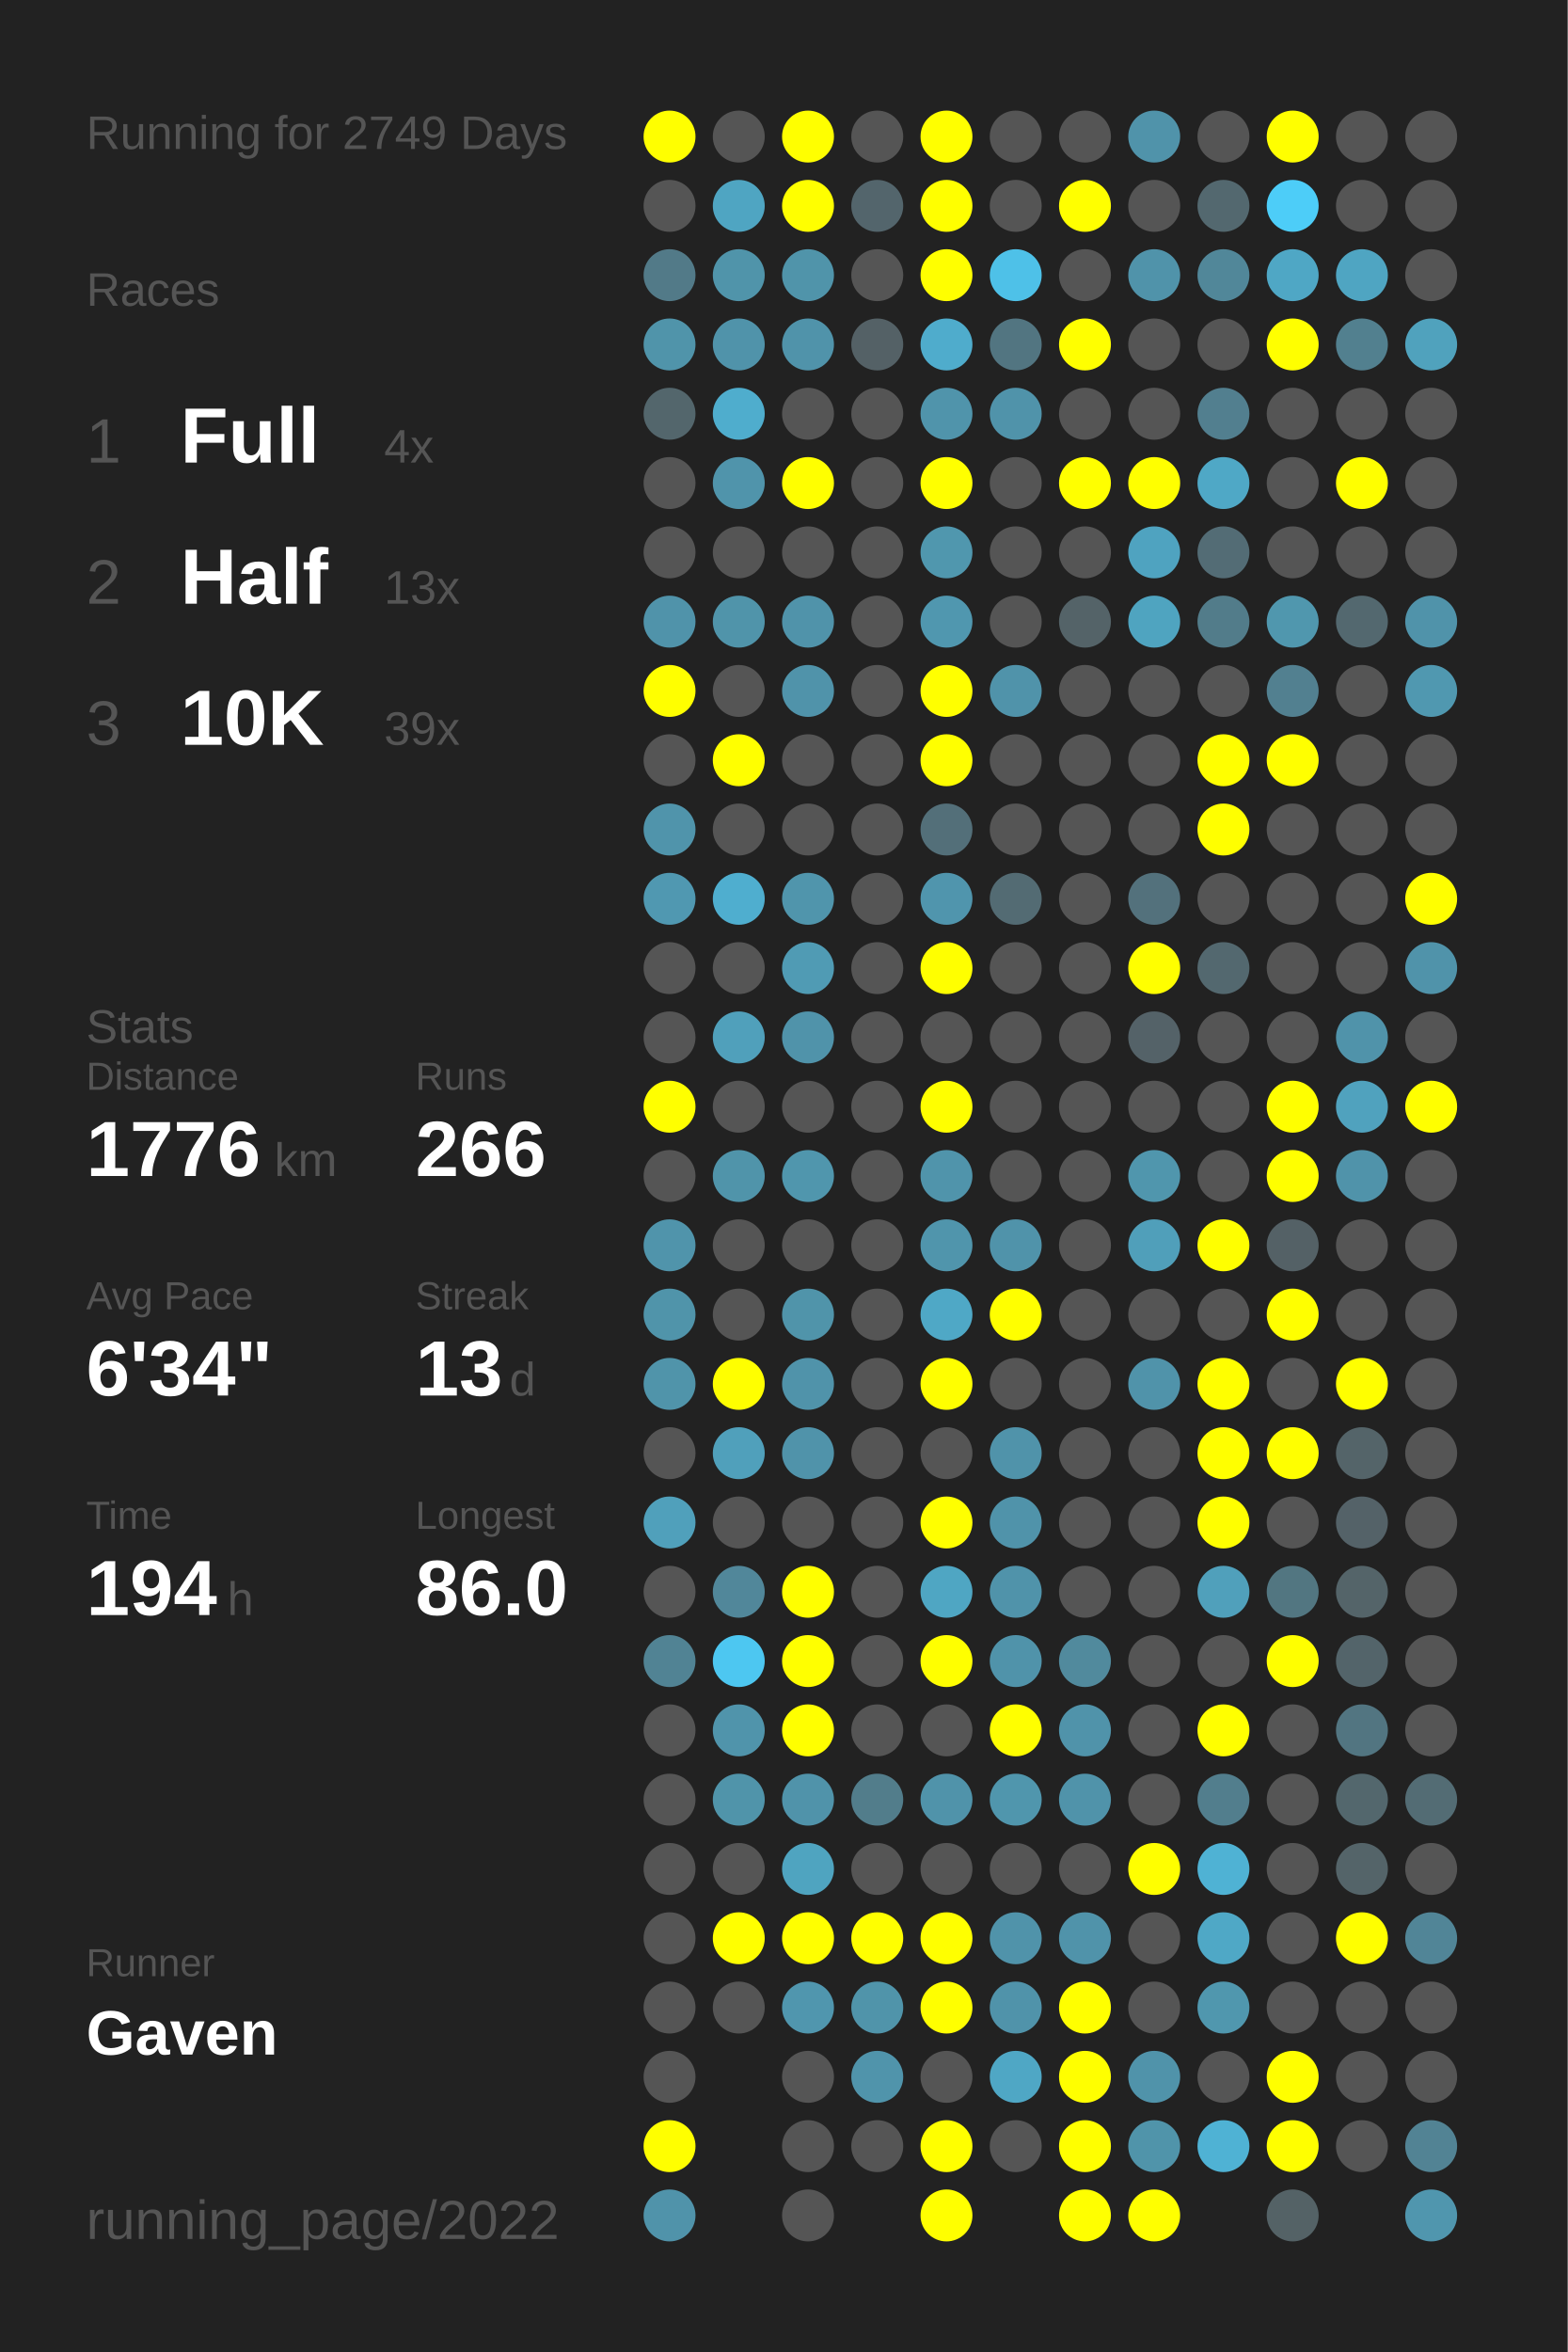
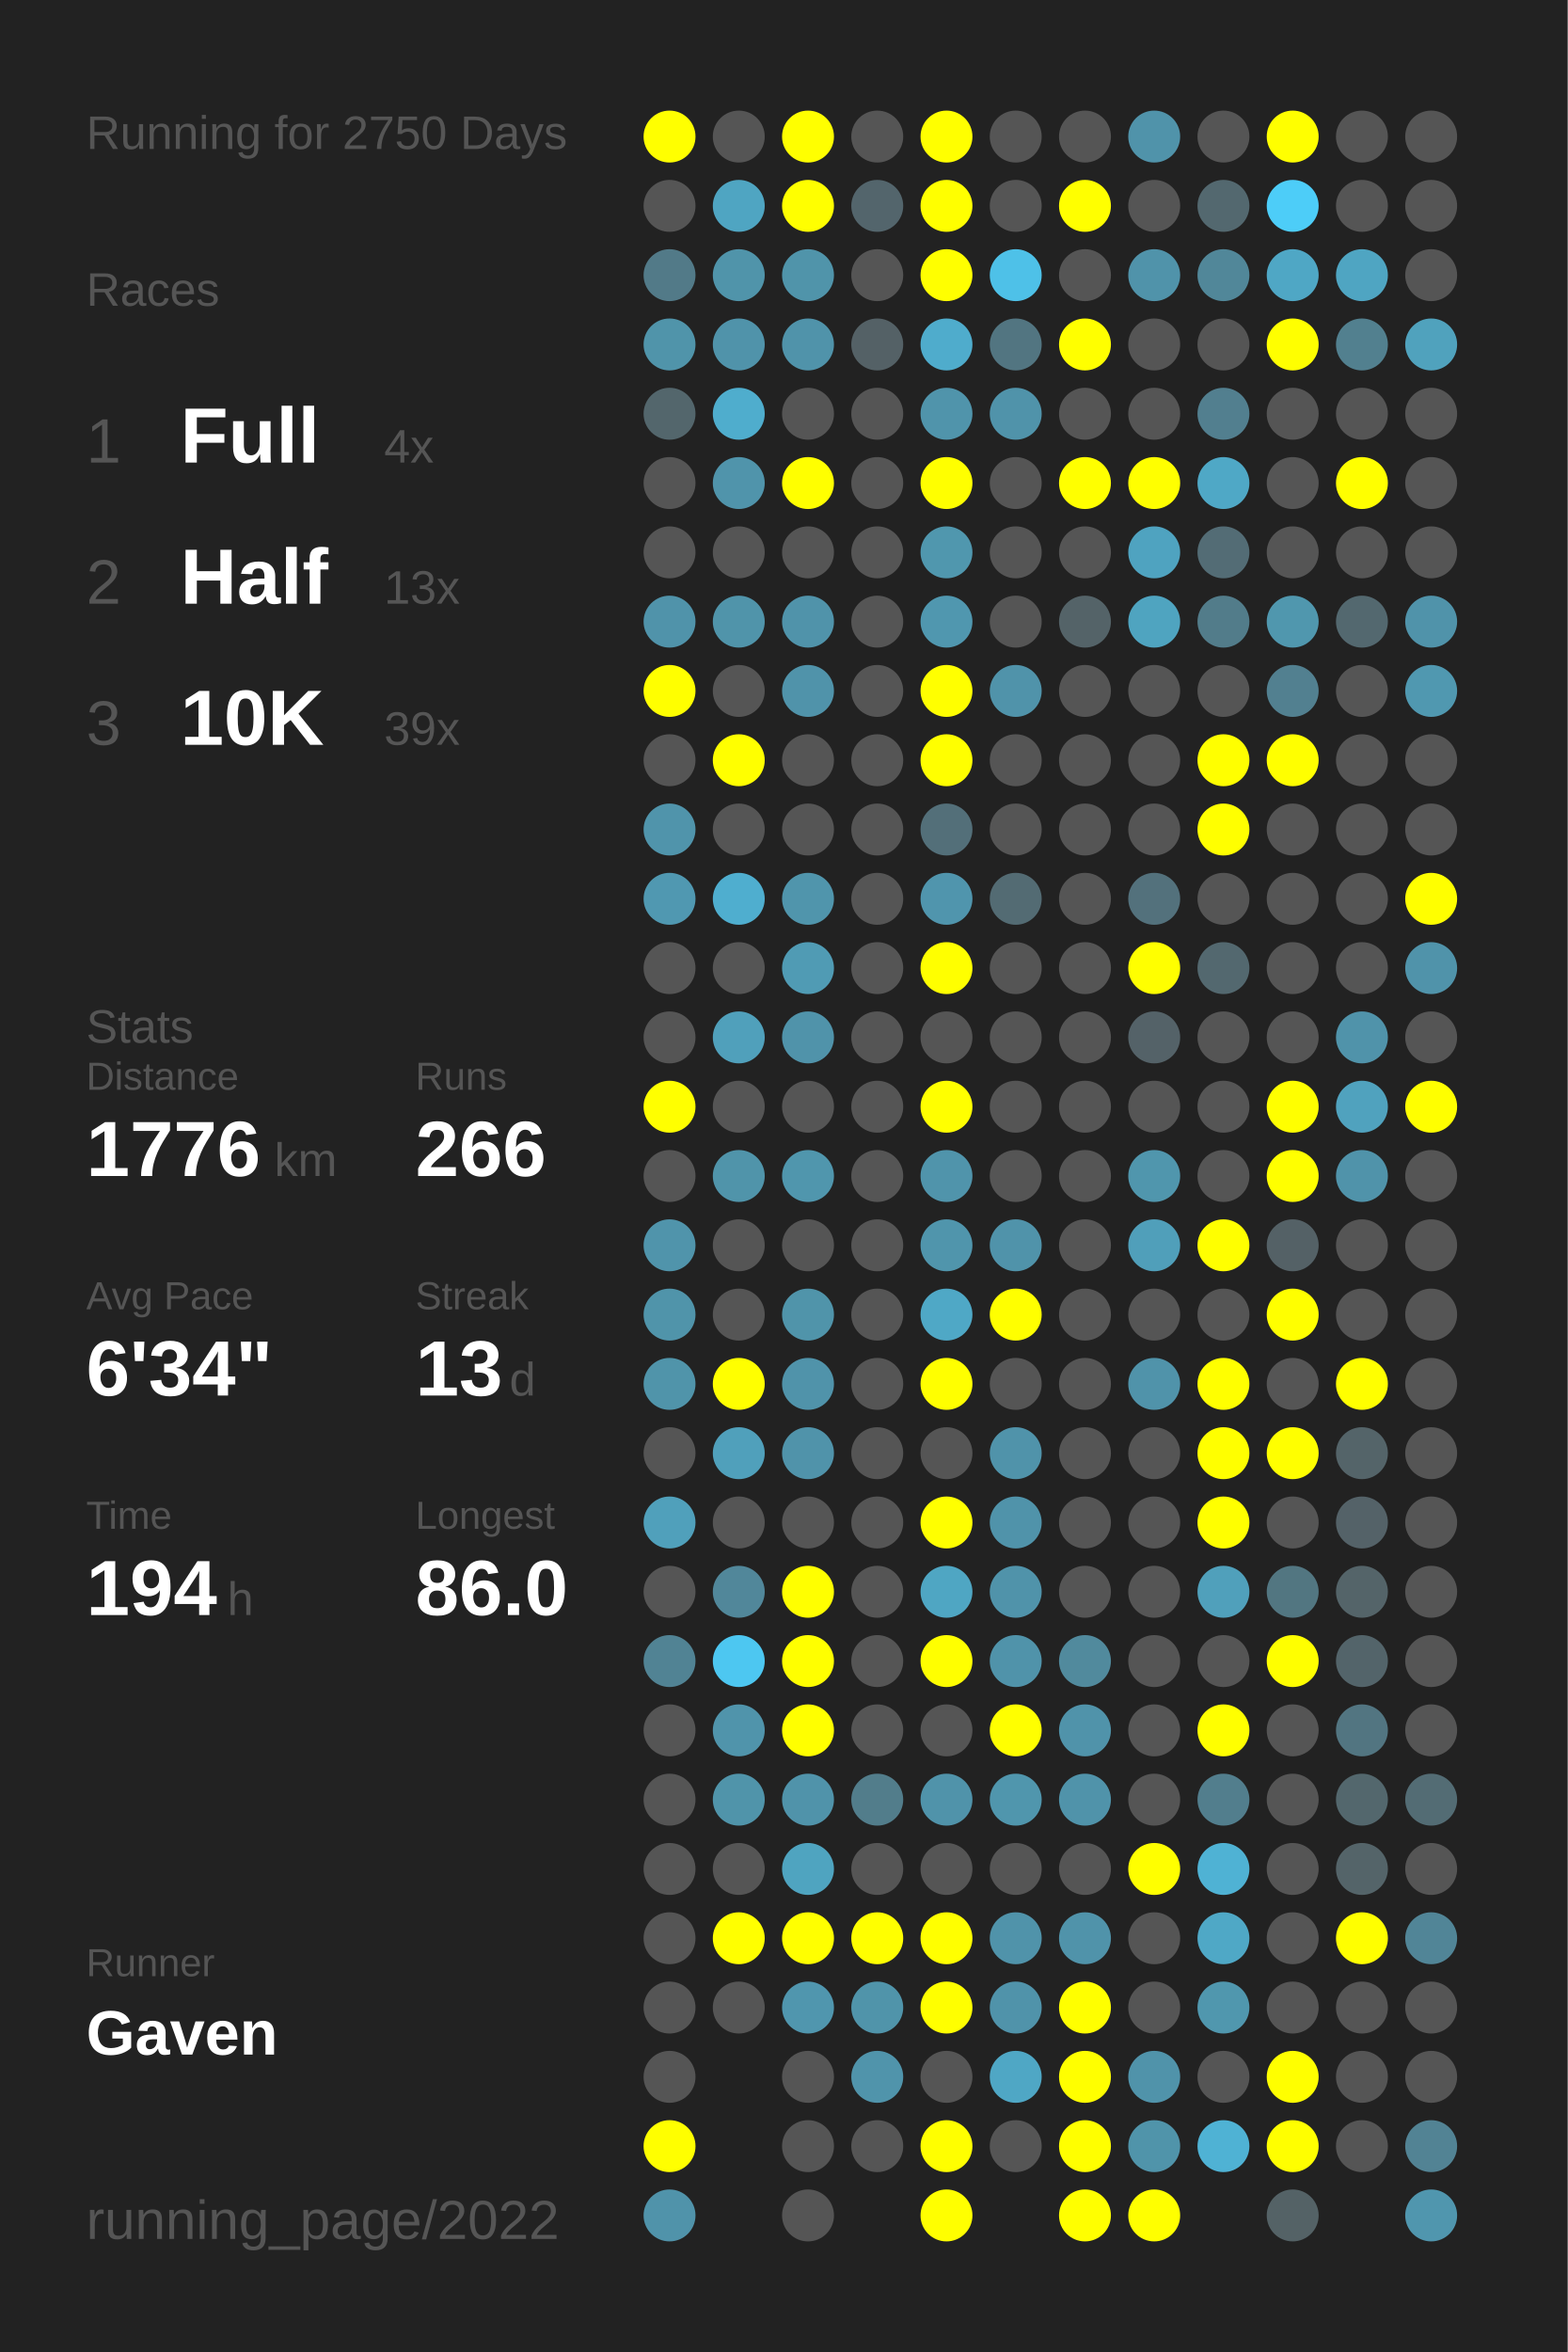
<svg xmlns="http://www.w3.org/2000/svg" baseProfile="full" height="300mm" version="1.1" viewBox="0,0,200,300" width="200mm">
  <defs />
  <rect fill="#222222" height="300" width="200" x="0" y="0" />
-   <text fill="#555555" style="font-size:6px; font-family:Arial;" x="11" y="19">Running for 2749 Days</text>
+   <text fill="#555555" style="font-size:6px; font-family:Arial;" x="11" y="19">Running for 2750 Days</text>
  <text fill="#555555" style="font-size:6px; font-family:Arial;" x="11" y="39">Races</text>
  <text fill="#555555" style="font-size:8px; font-family:Arial;" x="11" y="59">1</text>
  <text fill="#FFFFFF" style="font-size:10px; font-family:Arial; font-weight:bold;" x="23" y="59">Full</text>
  <text fill="#555555" style="font-size:6px; font-family:Arial;" x="49" y="59">4x</text>
  <text fill="#555555" style="font-size:8px; font-family:Arial;" x="11" y="77">2</text>
  <text fill="#FFFFFF" style="font-size:10px; font-family:Arial; font-weight:bold;" x="23" y="77">Half</text>
  <text fill="#555555" style="font-size:6px; font-family:Arial;" x="49" y="77">13x</text>
  <text fill="#555555" style="font-size:8px; font-family:Arial;" x="11" y="95">3</text>
  <text fill="#FFFFFF" style="font-size:10px; font-family:Arial; font-weight:bold;" x="23" y="95">10K</text>
  <text fill="#555555" style="font-size:6px; font-family:Arial;" x="49" y="95">39x</text>
  <text fill="#555555" style="font-size:6px; font-family:Arial;" x="11" y="133">Stats</text>
  <text fill="#555555" style="font-size:5px; font-family:Arial;" x="11" y="139">Distance</text>
  <text fill="#FFFFFF" style="font-size:10px; font-family:Arial; font-weight:bold;" x="11" y="150">1776</text>
  <text fill="#555555" style="font-size:6px; font-family:Arial;" x="35" y="150">km</text>
  <text fill="#555555" style="font-size:5px; font-family:Arial;" x="53" y="139">Runs</text>
  <text fill="#FFFFFF" style="font-size:10px; font-family:Arial; font-weight:bold;" x="53" y="150">266</text>
  <text fill="#555555" style="font-size:5px; font-family:Arial;" x="11" y="167">Avg Pace</text>
  <text fill="#FFFFFF" style="font-size:10px; font-family:Arial; font-weight:bold;" x="11" y="178">6'34"</text>
  <text fill="#555555" style="font-size:5px; font-family:Arial;" x="53" y="167">Streak</text>
  <text fill="#FFFFFF" style="font-size:10px; font-family:Arial; font-weight:bold;" x="53" y="178">13</text>
  <text fill="#555555" style="font-size:6px; font-family:Arial;" x="65" y="178">d</text>
  <text fill="#555555" style="font-size:5px; font-family:Arial;" x="11" y="195">Time</text>
  <text fill="#FFFFFF" style="font-size:10px; font-family:Arial; font-weight:bold;" x="11" y="206">194</text>
  <text fill="#555555" style="font-size:6px; font-family:Arial;" x="29" y="206">h</text>
  <text fill="#555555" style="font-size:5px; font-family:Arial;" x="53" y="195">Longest</text>
  <text fill="#FFFFFF" style="font-size:10px; font-family:Arial; font-weight:bold;" x="53" y="206">86.0</text>
  <text fill="#555555" style="font-size:5px; font-family:Arial;" x="11" y="252.065">Runner</text>
  <text fill="#FFFFFF" style="font-size:8px; font-family:Arial; font-weight:bold;" x="11" y="262.065">Gaven</text>
  <text fill="#555555" style="font-size:7px; font-family:Arial;" x="11" y="285.581">running_page/2022</text>
  <circle cx="85.417" cy="17.419" fill="#FFFF00" r="3.312" />
  <circle cx="85.417" cy="26.258" fill="#555555" r="3.312" />
  <circle cx="85.417" cy="35.097" fill="#527a88" r="3.312" />
  <circle cx="85.417" cy="43.935" fill="#5094aa" r="3.312" />
  <circle cx="85.417" cy="52.774" fill="#53666c" r="3.312" />
  <circle cx="85.417" cy="61.613" fill="#555555" r="3.312" />
  <circle cx="85.417" cy="70.452" fill="#555555" r="3.312" />
  <circle cx="85.417" cy="79.29" fill="#5093aa" r="3.312" />
  <circle cx="85.417" cy="88.129" fill="#FFFF00" r="3.312" />
  <circle cx="85.417" cy="96.968" fill="#555555" r="3.312" />
  <circle cx="85.417" cy="105.806" fill="#5094ab" r="3.312" />
  <circle cx="85.417" cy="114.645" fill="#5098b1" r="3.312" />
  <circle cx="85.417" cy="123.484" fill="#555555" r="3.312" />
  <circle cx="85.417" cy="132.323" fill="#555555" r="3.312" />
  <circle cx="85.417" cy="141.161" fill="#FFFF00" r="3.312" />
  <circle cx="85.417" cy="150" fill="#555555" r="3.312" />
  <circle cx="85.417" cy="158.839" fill="#5094ab" r="3.312" />
  <circle cx="85.417" cy="167.677" fill="#5094aa" r="3.312" />
  <circle cx="85.417" cy="176.516" fill="#5094aa" r="3.312" />
  <circle cx="85.417" cy="185.355" fill="#555555" r="3.312" />
  <circle cx="85.417" cy="194.194" fill="#50a0bb" r="3.312" />
  <circle cx="85.417" cy="203.032" fill="#555555" r="3.312" />
  <circle cx="85.417" cy="211.871" fill="#518394" r="3.312" />
  <circle cx="85.417" cy="220.71" fill="#555555" r="3.312" />
  <circle cx="85.417" cy="229.548" fill="#555555" r="3.312" />
  <circle cx="85.417" cy="238.387" fill="#555555" r="3.312" />
  <circle cx="85.417" cy="247.226" fill="#555555" r="3.312" />
  <circle cx="85.417" cy="256.065" fill="#555555" r="3.312" />
  <circle cx="85.417" cy="264.903" fill="#555555" r="3.312" />
  <circle cx="85.417" cy="273.742" fill="#FFFF00" r="3.312" />
  <circle cx="85.417" cy="282.581" fill="#5093aa" r="3.312" />
  <circle cx="94.25" cy="17.419" fill="#555555" r="3.312" />
  <circle cx="94.25" cy="26.258" fill="#4fa5c2" r="3.312" />
  <circle cx="94.25" cy="35.097" fill="#5094aa" r="3.312" />
  <circle cx="94.25" cy="43.935" fill="#5093aa" r="3.312" />
  <circle cx="94.25" cy="52.774" fill="#4fadcd" r="3.312" />
  <circle cx="94.25" cy="61.613" fill="#5094ab" r="3.312" />
  <circle cx="94.25" cy="70.452" fill="#555555" r="3.312" />
  <circle cx="94.25" cy="79.29" fill="#5094aa" r="3.312" />
  <circle cx="94.25" cy="88.129" fill="#555555" r="3.312" />
  <circle cx="94.25" cy="96.968" fill="#FFFF00" r="3.312" />
  <circle cx="94.25" cy="105.806" fill="#555555" r="3.312" />
  <circle cx="94.25" cy="114.645" fill="#4faecf" r="3.312" />
  <circle cx="94.25" cy="123.484" fill="#555555" r="3.312" />
  <circle cx="94.25" cy="132.323" fill="#50a0bb" r="3.312" />
  <circle cx="94.25" cy="141.161" fill="#555555" r="3.312" />
  <circle cx="94.25" cy="150" fill="#5094aa" r="3.312" />
  <circle cx="94.25" cy="158.839" fill="#555555" r="3.312" />
  <circle cx="94.25" cy="167.677" fill="#555555" r="3.312" />
  <circle cx="94.25" cy="176.516" fill="#FFFF00" r="3.312" />
  <circle cx="94.25" cy="185.355" fill="#50a0bb" r="3.312" />
  <circle cx="94.25" cy="194.194" fill="#555555" r="3.312" />
  <circle cx="94.25" cy="203.032" fill="#51879a" r="3.312" />
  <circle cx="94.25" cy="211.871" fill="#4dc7f1" r="3.312" />
  <circle cx="94.25" cy="220.71" fill="#5094ab" r="3.312" />
  <circle cx="94.25" cy="229.548" fill="#5094aa" r="3.312" />
  <circle cx="94.25" cy="238.387" fill="#555555" r="3.312" />
  <circle cx="94.25" cy="247.226" fill="#FFFF00" r="3.312" />
  <circle cx="94.25" cy="256.065" fill="#555555" r="3.312" />
  <circle cx="103.083" cy="17.419" fill="#FFFF00" r="3.312" />
  <circle cx="103.083" cy="26.258" fill="#FFFF00" r="3.312" />
  <circle cx="103.083" cy="35.097" fill="#5094aa" r="3.312" />
  <circle cx="103.083" cy="43.935" fill="#5093aa" r="3.312" />
  <circle cx="103.083" cy="52.774" fill="#555555" r="3.312" />
  <circle cx="103.083" cy="61.613" fill="#FFFF00" r="3.312" />
  <circle cx="103.083" cy="70.452" fill="#555555" r="3.312" />
  <circle cx="103.083" cy="79.29" fill="#5093aa" r="3.312" />
  <circle cx="103.083" cy="88.129" fill="#5093aa" r="3.312" />
  <circle cx="103.083" cy="96.968" fill="#555555" r="3.312" />
  <circle cx="103.083" cy="105.806" fill="#555555" r="3.312" />
  <circle cx="103.083" cy="114.645" fill="#5095ac" r="3.312" />
  <circle cx="103.083" cy="123.484" fill="#509bb4" r="3.312" />
  <circle cx="103.083" cy="132.323" fill="#5093aa" r="3.312" />
  <circle cx="103.083" cy="141.161" fill="#555555" r="3.312" />
  <circle cx="103.083" cy="150" fill="#5096ad" r="3.312" />
  <circle cx="103.083" cy="158.839" fill="#555555" r="3.312" />
  <circle cx="103.083" cy="167.677" fill="#5094aa" r="3.312" />
  <circle cx="103.083" cy="176.516" fill="#5093aa" r="3.312" />
  <circle cx="103.083" cy="185.355" fill="#5093aa" r="3.312" />
  <circle cx="103.083" cy="194.194" fill="#555555" r="3.312" />
  <circle cx="103.083" cy="203.032" fill="#FFFF00" r="3.312" />
  <circle cx="103.083" cy="211.871" fill="#FFFF00" r="3.312" />
  <circle cx="103.083" cy="220.71" fill="#FFFF00" r="3.312" />
  <circle cx="103.083" cy="229.548" fill="#5093aa" r="3.312" />
  <circle cx="103.083" cy="238.387" fill="#4fa4c0" r="3.312" />
  <circle cx="103.083" cy="247.226" fill="#FFFF00" r="3.312" />
  <circle cx="103.083" cy="256.065" fill="#5096ae" r="3.312" />
  <circle cx="103.083" cy="264.903" fill="#555555" r="3.312" />
  <circle cx="103.083" cy="273.742" fill="#555555" r="3.312" />
  <circle cx="103.083" cy="282.581" fill="#555555" r="3.312" />
  <circle cx="111.917" cy="17.419" fill="#555555" r="3.312" />
  <circle cx="111.917" cy="26.258" fill="#53656c" r="3.312" />
  <circle cx="111.917" cy="35.097" fill="#555555" r="3.312" />
  <circle cx="111.917" cy="43.935" fill="#546166" r="3.312" />
  <circle cx="111.917" cy="52.774" fill="#555555" r="3.312" />
  <circle cx="111.917" cy="61.613" fill="#555555" r="3.312" />
  <circle cx="111.917" cy="70.452" fill="#555555" r="3.312" />
  <circle cx="111.917" cy="79.29" fill="#555555" r="3.312" />
  <circle cx="111.917" cy="88.129" fill="#555555" r="3.312" />
  <circle cx="111.917" cy="96.968" fill="#555555" r="3.312" />
  <circle cx="111.917" cy="105.806" fill="#555555" r="3.312" />
  <circle cx="111.917" cy="114.645" fill="#555555" r="3.312" />
  <circle cx="111.917" cy="123.484" fill="#555555" r="3.312" />
  <circle cx="111.917" cy="132.323" fill="#555555" r="3.312" />
  <circle cx="111.917" cy="141.161" fill="#555555" r="3.312" />
  <circle cx="111.917" cy="150" fill="#555555" r="3.312" />
  <circle cx="111.917" cy="158.839" fill="#555555" r="3.312" />
  <circle cx="111.917" cy="167.677" fill="#555555" r="3.312" />
  <circle cx="111.917" cy="176.516" fill="#555555" r="3.312" />
  <circle cx="111.917" cy="185.355" fill="#555555" r="3.312" />
  <circle cx="111.917" cy="194.194" fill="#555555" r="3.312" />
  <circle cx="111.917" cy="203.032" fill="#555555" r="3.312" />
  <circle cx="111.917" cy="211.871" fill="#555555" r="3.312" />
  <circle cx="111.917" cy="220.71" fill="#555555" r="3.312" />
  <circle cx="111.917" cy="229.548" fill="#527d8b" r="3.312" />
  <circle cx="111.917" cy="238.387" fill="#555555" r="3.312" />
  <circle cx="111.917" cy="247.226" fill="#FFFF00" r="3.312" />
  <circle cx="111.917" cy="256.065" fill="#5094aa" r="3.312" />
  <circle cx="111.917" cy="264.903" fill="#5094ab" r="3.312" />
  <circle cx="111.917" cy="273.742" fill="#555555" r="3.312" />
  <circle cx="120.75" cy="17.419" fill="#FFFF00" r="3.312" />
  <circle cx="120.75" cy="26.258" fill="#FFFF00" r="3.312" />
  <circle cx="120.75" cy="35.097" fill="#FFFF00" r="3.312" />
  <circle cx="120.75" cy="43.935" fill="#4faccc" r="3.312" />
  <circle cx="120.75" cy="52.774" fill="#5094ab" r="3.312" />
  <circle cx="120.75" cy="61.613" fill="#FFFF00" r="3.312" />
  <circle cx="120.75" cy="70.452" fill="#5097ae" r="3.312" />
  <circle cx="120.75" cy="79.29" fill="#5097af" r="3.312" />
  <circle cx="120.75" cy="88.129" fill="#FFFF00" r="3.312" />
  <circle cx="120.75" cy="96.968" fill="#FFFF00" r="3.312" />
  <circle cx="120.75" cy="105.806" fill="#536f79" r="3.312" />
  <circle cx="120.75" cy="114.645" fill="#5095ad" r="3.312" />
  <circle cx="120.75" cy="123.484" fill="#FFFF00" r="3.312" />
  <circle cx="120.75" cy="132.323" fill="#555555" r="3.312" />
  <circle cx="120.75" cy="141.161" fill="#FFFF00" r="3.312" />
  <circle cx="120.75" cy="150" fill="#5094ab" r="3.312" />
  <circle cx="120.75" cy="158.839" fill="#5095ac" r="3.312" />
  <circle cx="120.75" cy="167.677" fill="#4fa8c6" r="3.312" />
  <circle cx="120.75" cy="176.516" fill="#FFFF00" r="3.312" />
  <circle cx="120.75" cy="185.355" fill="#555555" r="3.312" />
  <circle cx="120.75" cy="194.194" fill="#FFFF00" r="3.312" />
  <circle cx="120.75" cy="203.032" fill="#4fa6c3" r="3.312" />
  <circle cx="120.75" cy="211.871" fill="#FFFF00" r="3.312" />
  <circle cx="120.75" cy="220.71" fill="#555555" r="3.312" />
  <circle cx="120.75" cy="229.548" fill="#5093aa" r="3.312" />
  <circle cx="120.75" cy="238.387" fill="#555555" r="3.312" />
  <circle cx="120.75" cy="247.226" fill="#FFFF00" r="3.312" />
  <circle cx="120.75" cy="256.065" fill="#FFFF00" r="3.312" />
  <circle cx="120.75" cy="264.903" fill="#555555" r="3.312" />
  <circle cx="120.75" cy="273.742" fill="#FFFF00" r="3.312" />
  <circle cx="120.75" cy="282.581" fill="#FFFF00" r="3.312" />
  <circle cx="129.583" cy="17.419" fill="#555555" r="3.312" />
  <circle cx="129.583" cy="26.258" fill="#555555" r="3.312" />
  <circle cx="129.583" cy="35.097" fill="#4ec1e8" r="3.312" />
  <circle cx="129.583" cy="43.935" fill="#527581" r="3.312" />
  <circle cx="129.583" cy="52.774" fill="#5093aa" r="3.312" />
  <circle cx="129.583" cy="61.613" fill="#555555" r="3.312" />
  <circle cx="129.583" cy="70.452" fill="#555555" r="3.312" />
  <circle cx="129.583" cy="79.29" fill="#555555" r="3.312" />
  <circle cx="129.583" cy="88.129" fill="#5093aa" r="3.312" />
  <circle cx="129.583" cy="96.968" fill="#555555" r="3.312" />
  <circle cx="129.583" cy="105.806" fill="#555555" r="3.312" />
  <circle cx="129.583" cy="114.645" fill="#536b73" r="3.312" />
  <circle cx="129.583" cy="123.484" fill="#555555" r="3.312" />
  <circle cx="129.583" cy="132.323" fill="#555555" r="3.312" />
  <circle cx="129.583" cy="141.161" fill="#555555" r="3.312" />
  <circle cx="129.583" cy="150" fill="#555555" r="3.312" />
  <circle cx="129.583" cy="158.839" fill="#5093aa" r="3.312" />
  <circle cx="129.583" cy="167.677" fill="#FFFF00" r="3.312" />
  <circle cx="129.583" cy="176.516" fill="#555555" r="3.312" />
  <circle cx="129.583" cy="185.355" fill="#5093aa" r="3.312" />
  <circle cx="129.583" cy="194.194" fill="#5093aa" r="3.312" />
  <circle cx="129.583" cy="203.032" fill="#5093aa" r="3.312" />
  <circle cx="129.583" cy="211.871" fill="#5093aa" r="3.312" />
  <circle cx="129.583" cy="220.71" fill="#FFFF00" r="3.312" />
  <circle cx="129.583" cy="229.548" fill="#5096ad" r="3.312" />
  <circle cx="129.583" cy="238.387" fill="#555555" r="3.312" />
  <circle cx="129.583" cy="247.226" fill="#5093aa" r="3.312" />
  <circle cx="129.583" cy="256.065" fill="#5093aa" r="3.312" />
  <circle cx="129.583" cy="264.903" fill="#4fa7c5" r="3.312" />
  <circle cx="129.583" cy="273.742" fill="#555555" r="3.312" />
  <circle cx="138.417" cy="17.419" fill="#555555" r="3.312" />
  <circle cx="138.417" cy="26.258" fill="#FFFF00" r="3.312" />
  <circle cx="138.417" cy="35.097" fill="#555555" r="3.312" />
  <circle cx="138.417" cy="43.935" fill="#FFFF00" r="3.312" />
  <circle cx="138.417" cy="52.774" fill="#555555" r="3.312" />
  <circle cx="138.417" cy="61.613" fill="#FFFF00" r="3.312" />
  <circle cx="138.417" cy="70.452" fill="#555555" r="3.312" />
  <circle cx="138.417" cy="79.29" fill="#546368" r="3.312" />
  <circle cx="138.417" cy="88.129" fill="#555555" r="3.312" />
  <circle cx="138.417" cy="96.968" fill="#555555" r="3.312" />
  <circle cx="138.417" cy="105.806" fill="#555555" r="3.312" />
  <circle cx="138.417" cy="114.645" fill="#555555" r="3.312" />
  <circle cx="138.417" cy="123.484" fill="#555555" r="3.312" />
  <circle cx="138.417" cy="132.323" fill="#555555" r="3.312" />
  <circle cx="138.417" cy="141.161" fill="#555555" r="3.312" />
  <circle cx="138.417" cy="150" fill="#555555" r="3.312" />
  <circle cx="138.417" cy="158.839" fill="#555555" r="3.312" />
  <circle cx="138.417" cy="167.677" fill="#555555" r="3.312" />
  <circle cx="138.417" cy="176.516" fill="#555555" r="3.312" />
  <circle cx="138.417" cy="185.355" fill="#555555" r="3.312" />
  <circle cx="138.417" cy="194.194" fill="#555555" r="3.312" />
  <circle cx="138.417" cy="203.032" fill="#555555" r="3.312" />
  <circle cx="138.417" cy="211.871" fill="#518a9d" r="3.312" />
  <circle cx="138.417" cy="220.71" fill="#5093aa" r="3.312" />
  <circle cx="138.417" cy="229.548" fill="#5093aa" r="3.312" />
  <circle cx="138.417" cy="238.387" fill="#555555" r="3.312" />
  <circle cx="138.417" cy="247.226" fill="#5093aa" r="3.312" />
  <circle cx="138.417" cy="256.065" fill="#FFFF00" r="3.312" />
  <circle cx="138.417" cy="264.903" fill="#FFFF00" r="3.312" />
  <circle cx="138.417" cy="273.742" fill="#FFFF00" r="3.312" />
  <circle cx="138.417" cy="282.581" fill="#FFFF00" r="3.312" />
  <circle cx="147.25" cy="17.419" fill="#5093aa" r="3.312" />
  <circle cx="147.25" cy="26.258" fill="#555555" r="3.312" />
  <circle cx="147.25" cy="35.097" fill="#5093aa" r="3.312" />
  <circle cx="147.25" cy="43.935" fill="#555555" r="3.312" />
  <circle cx="147.25" cy="52.774" fill="#555555" r="3.312" />
  <circle cx="147.25" cy="61.613" fill="#FFFF00" r="3.312" />
  <circle cx="147.25" cy="70.452" fill="#4fa3c0" r="3.312" />
  <circle cx="147.25" cy="79.29" fill="#4fa4c0" r="3.312" />
  <circle cx="147.25" cy="88.129" fill="#555555" r="3.312" />
  <circle cx="147.25" cy="96.968" fill="#555555" r="3.312" />
  <circle cx="147.25" cy="105.806" fill="#555555" r="3.312" />
  <circle cx="147.25" cy="114.645" fill="#53717c" r="3.312" />
  <circle cx="147.25" cy="123.484" fill="#FFFF00" r="3.312" />
  <circle cx="147.25" cy="132.323" fill="#546268" r="3.312" />
  <circle cx="147.25" cy="141.161" fill="#555555" r="3.312" />
  <circle cx="147.25" cy="150" fill="#5096ad" r="3.312" />
  <circle cx="147.25" cy="158.839" fill="#509fba" r="3.312" />
  <circle cx="147.25" cy="167.677" fill="#555555" r="3.312" />
  <circle cx="147.25" cy="176.516" fill="#5093aa" r="3.312" />
  <circle cx="147.25" cy="185.355" fill="#555555" r="3.312" />
  <circle cx="147.25" cy="194.194" fill="#555555" r="3.312" />
  <circle cx="147.25" cy="203.032" fill="#555555" r="3.312" />
  <circle cx="147.25" cy="211.871" fill="#555555" r="3.312" />
  <circle cx="147.25" cy="220.71" fill="#555555" r="3.312" />
  <circle cx="147.25" cy="229.548" fill="#555555" r="3.312" />
  <circle cx="147.25" cy="238.387" fill="#FFFF00" r="3.312" />
  <circle cx="147.25" cy="247.226" fill="#555555" r="3.312" />
  <circle cx="147.25" cy="256.065" fill="#555555" r="3.312" />
  <circle cx="147.25" cy="264.903" fill="#5093aa" r="3.312" />
  <circle cx="147.25" cy="273.742" fill="#5094aa" r="3.312" />
  <circle cx="147.25" cy="282.581" fill="#FFFF00" r="3.312" />
  <circle cx="156.083" cy="17.419" fill="#555555" r="3.312" />
  <circle cx="156.083" cy="26.258" fill="#53686f" r="3.312" />
  <circle cx="156.083" cy="35.097" fill="#518799" r="3.312" />
  <circle cx="156.083" cy="43.935" fill="#555555" r="3.312" />
  <circle cx="156.083" cy="52.774" fill="#527f8f" r="3.312" />
  <circle cx="156.083" cy="61.613" fill="#4fa8c6" r="3.312" />
  <circle cx="156.083" cy="70.452" fill="#536c75" r="3.312" />
  <circle cx="156.083" cy="79.29" fill="#527c8a" r="3.312" />
  <circle cx="156.083" cy="88.129" fill="#555555" r="3.312" />
  <circle cx="156.083" cy="96.968" fill="#FFFF00" r="3.312" />
  <circle cx="156.083" cy="105.806" fill="#FFFF00" r="3.312" />
  <circle cx="156.083" cy="114.645" fill="#555555" r="3.312" />
  <circle cx="156.083" cy="123.484" fill="#53686f" r="3.312" />
  <circle cx="156.083" cy="132.323" fill="#555555" r="3.312" />
  <circle cx="156.083" cy="141.161" fill="#555555" r="3.312" />
  <circle cx="156.083" cy="150" fill="#555555" r="3.312" />
  <circle cx="156.083" cy="158.839" fill="#FFFF00" r="3.312" />
  <circle cx="156.083" cy="167.677" fill="#555555" r="3.312" />
  <circle cx="156.083" cy="176.516" fill="#FFFF00" r="3.312" />
  <circle cx="156.083" cy="185.355" fill="#FFFF00" r="3.312" />
  <circle cx="156.083" cy="194.194" fill="#FFFF00" r="3.312" />
  <circle cx="156.083" cy="203.032" fill="#50a0bb" r="3.312" />
  <circle cx="156.083" cy="211.871" fill="#555555" r="3.312" />
  <circle cx="156.083" cy="220.71" fill="#FFFF00" r="3.312" />
  <circle cx="156.083" cy="229.548" fill="#527e8d" r="3.312" />
  <circle cx="156.083" cy="238.387" fill="#4fb2d4" r="3.312" />
  <circle cx="156.083" cy="247.226" fill="#4fa8c6" r="3.312" />
  <circle cx="156.083" cy="256.065" fill="#5097ae" r="3.312" />
  <circle cx="156.083" cy="264.903" fill="#555555" r="3.312" />
  <circle cx="156.083" cy="273.742" fill="#4fb2d4" r="3.312" />
  <circle cx="164.917" cy="17.419" fill="#FFFF00" r="3.312" />
  <circle cx="164.917" cy="26.258" fill="#4dcdf8" r="3.312" />
  <circle cx="164.917" cy="35.097" fill="#4fa7c5" r="3.312" />
  <circle cx="164.917" cy="43.935" fill="#FFFF00" r="3.312" />
  <circle cx="164.917" cy="52.774" fill="#555555" r="3.312" />
  <circle cx="164.917" cy="61.613" fill="#555555" r="3.312" />
  <circle cx="164.917" cy="70.452" fill="#555555" r="3.312" />
  <circle cx="164.917" cy="79.29" fill="#5097ae" r="3.312" />
  <circle cx="164.917" cy="88.129" fill="#528090" r="3.312" />
  <circle cx="164.917" cy="96.968" fill="#FFFF00" r="3.312" />
  <circle cx="164.917" cy="105.806" fill="#555555" r="3.312" />
  <circle cx="164.917" cy="114.645" fill="#555555" r="3.312" />
  <circle cx="164.917" cy="123.484" fill="#555555" r="3.312" />
  <circle cx="164.917" cy="132.323" fill="#555555" r="3.312" />
  <circle cx="164.917" cy="141.161" fill="#FFFF00" r="3.312" />
  <circle cx="164.917" cy="150" fill="#FFFF00" r="3.312" />
  <circle cx="164.917" cy="158.839" fill="#546166" r="3.312" />
  <circle cx="164.917" cy="167.677" fill="#FFFF00" r="3.312" />
  <circle cx="164.917" cy="176.516" fill="#555555" r="3.312" />
  <circle cx="164.917" cy="185.355" fill="#FFFF00" r="3.312" />
  <circle cx="164.917" cy="194.194" fill="#555555" r="3.312" />
  <circle cx="164.917" cy="203.032" fill="#527681" r="3.312" />
  <circle cx="164.917" cy="211.871" fill="#FFFF00" r="3.312" />
  <circle cx="164.917" cy="220.71" fill="#555555" r="3.312" />
  <circle cx="164.917" cy="229.548" fill="#555555" r="3.312" />
  <circle cx="164.917" cy="238.387" fill="#555555" r="3.312" />
  <circle cx="164.917" cy="247.226" fill="#555555" r="3.312" />
  <circle cx="164.917" cy="256.065" fill="#555555" r="3.312" />
  <circle cx="164.917" cy="264.903" fill="#FFFF00" r="3.312" />
  <circle cx="164.917" cy="273.742" fill="#FFFF00" r="3.312" />
  <circle cx="164.917" cy="282.581" fill="#546266" r="3.312" />
  <circle cx="173.75" cy="17.419" fill="#555555" r="3.312" />
  <circle cx="173.75" cy="26.258" fill="#555555" r="3.312" />
  <circle cx="173.75" cy="35.097" fill="#4fa5c2" r="3.312" />
  <circle cx="173.75" cy="43.935" fill="#52808f" r="3.312" />
  <circle cx="173.75" cy="52.774" fill="#555555" r="3.312" />
  <circle cx="173.75" cy="61.613" fill="#FFFF00" r="3.312" />
  <circle cx="173.75" cy="70.452" fill="#555555" r="3.312" />
  <circle cx="173.75" cy="79.29" fill="#53686f" r="3.312" />
  <circle cx="173.75" cy="88.129" fill="#555555" r="3.312" />
  <circle cx="173.75" cy="96.968" fill="#555555" r="3.312" />
  <circle cx="173.75" cy="105.806" fill="#555555" r="3.312" />
  <circle cx="173.75" cy="114.645" fill="#555555" r="3.312" />
  <circle cx="173.75" cy="123.484" fill="#555555" r="3.312" />
  <circle cx="173.75" cy="132.323" fill="#5093aa" r="3.312" />
  <circle cx="173.75" cy="141.161" fill="#50a2be" r="3.312" />
  <circle cx="173.75" cy="150" fill="#5093aa" r="3.312" />
  <circle cx="173.75" cy="158.839" fill="#555555" r="3.312" />
  <circle cx="173.75" cy="167.677" fill="#555555" r="3.312" />
  <circle cx="173.75" cy="176.516" fill="#FFFF00" r="3.312" />
  <circle cx="173.75" cy="185.355" fill="#546469" r="3.312" />
  <circle cx="173.75" cy="194.194" fill="#546268" r="3.312" />
  <circle cx="173.75" cy="203.032" fill="#546469" r="3.312" />
  <circle cx="173.75" cy="211.871" fill="#53646a" r="3.312" />
  <circle cx="173.75" cy="220.71" fill="#527581" r="3.312" />
  <circle cx="173.75" cy="229.548" fill="#53676d" r="3.312" />
  <circle cx="173.75" cy="238.387" fill="#546469" r="3.312" />
  <circle cx="173.75" cy="247.226" fill="#FFFF00" r="3.312" />
  <circle cx="173.75" cy="256.065" fill="#555555" r="3.312" />
  <circle cx="173.75" cy="264.903" fill="#555555" r="3.312" />
  <circle cx="173.75" cy="273.742" fill="#555555" r="3.312" />
  <circle cx="182.583" cy="17.419" fill="#555555" r="3.312" />
  <circle cx="182.583" cy="26.258" fill="#555555" r="3.312" />
  <circle cx="182.583" cy="35.097" fill="#555555" r="3.312" />
  <circle cx="182.583" cy="43.935" fill="#50a2bd" r="3.312" />
  <circle cx="182.583" cy="52.774" fill="#555555" r="3.312" />
  <circle cx="182.583" cy="61.613" fill="#555555" r="3.312" />
  <circle cx="182.583" cy="70.452" fill="#555555" r="3.312" />
  <circle cx="182.583" cy="79.29" fill="#5093aa" r="3.312" />
  <circle cx="182.583" cy="88.129" fill="#5098b0" r="3.312" />
  <circle cx="182.583" cy="96.968" fill="#555555" r="3.312" />
  <circle cx="182.583" cy="105.806" fill="#555555" r="3.312" />
  <circle cx="182.583" cy="114.645" fill="#FFFF00" r="3.312" />
  <circle cx="182.583" cy="123.484" fill="#5093aa" r="3.312" />
  <circle cx="182.583" cy="132.323" fill="#555555" r="3.312" />
  <circle cx="182.583" cy="141.161" fill="#FFFF00" r="3.312" />
  <circle cx="182.583" cy="150" fill="#555555" r="3.312" />
  <circle cx="182.583" cy="158.839" fill="#555555" r="3.312" />
  <circle cx="182.583" cy="167.677" fill="#555555" r="3.312" />
  <circle cx="182.583" cy="176.516" fill="#555555" r="3.312" />
  <circle cx="182.583" cy="185.355" fill="#555555" r="3.312" />
  <circle cx="182.583" cy="194.194" fill="#555555" r="3.312" />
  <circle cx="182.583" cy="203.032" fill="#555555" r="3.312" />
  <circle cx="182.583" cy="211.871" fill="#555555" r="3.312" />
  <circle cx="182.583" cy="220.71" fill="#555555" r="3.312" />
  <circle cx="182.583" cy="229.548" fill="#536c74" r="3.312" />
  <circle cx="182.583" cy="238.387" fill="#555555" r="3.312" />
  <circle cx="182.583" cy="247.226" fill="#518597" r="3.312" />
  <circle cx="182.583" cy="256.065" fill="#555555" r="3.312" />
  <circle cx="182.583" cy="264.903" fill="#555555" r="3.312" />
  <circle cx="182.583" cy="273.742" fill="#528394" r="3.312" />
  <circle cx="182.583" cy="282.581" fill="#5096ae" r="3.312" />
</svg>
